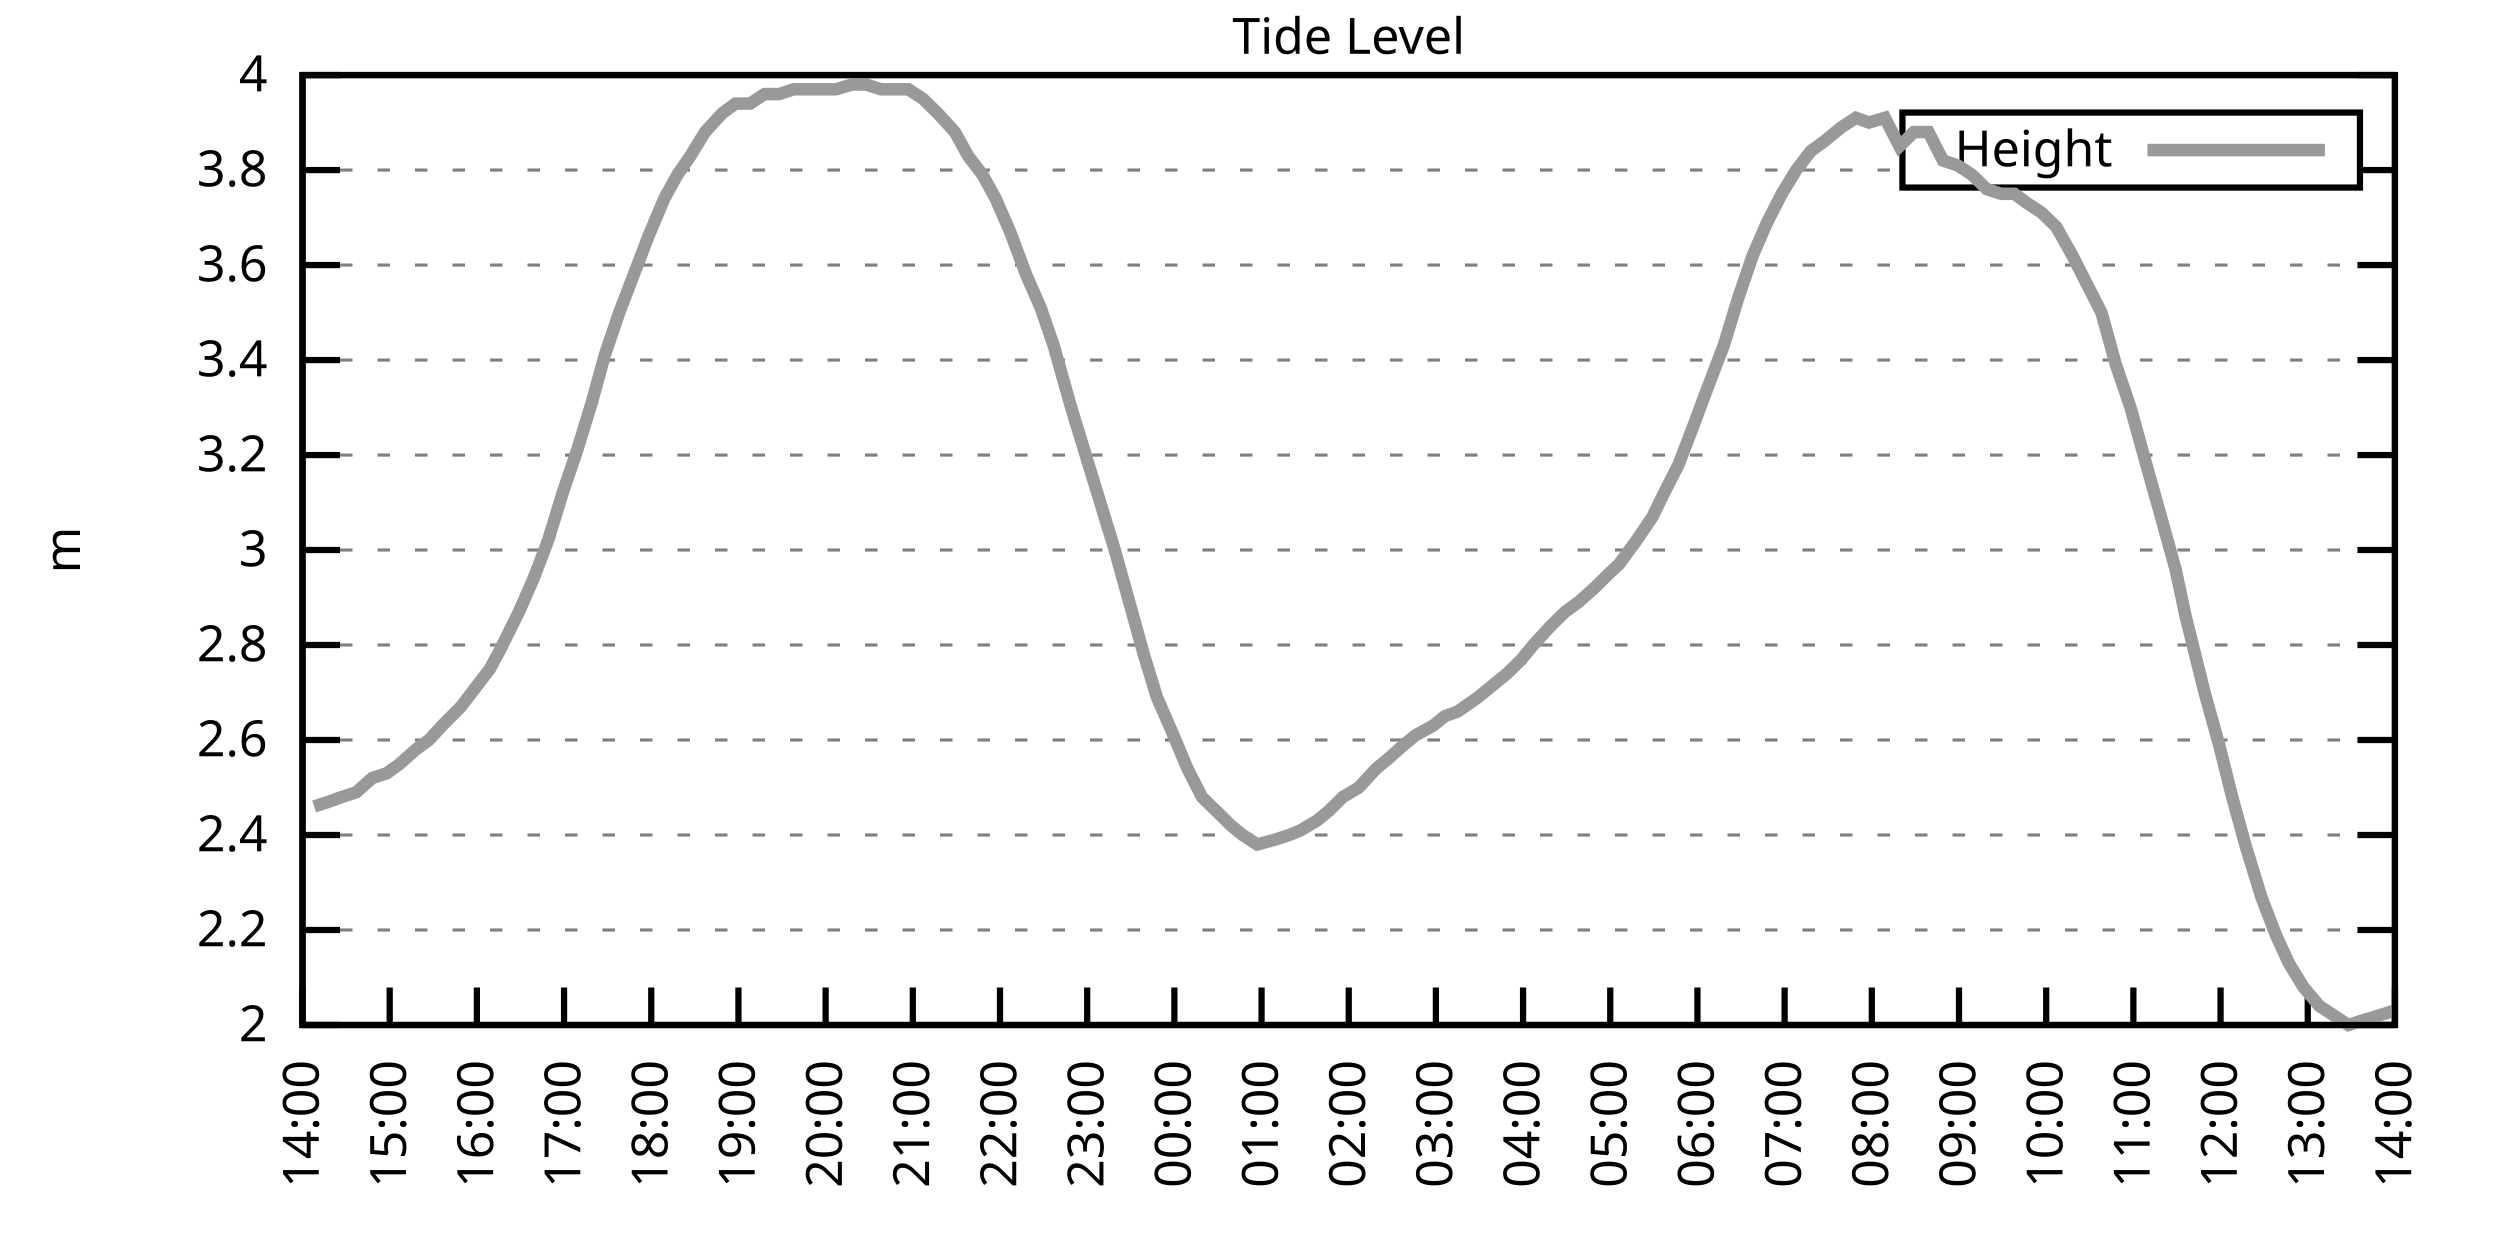
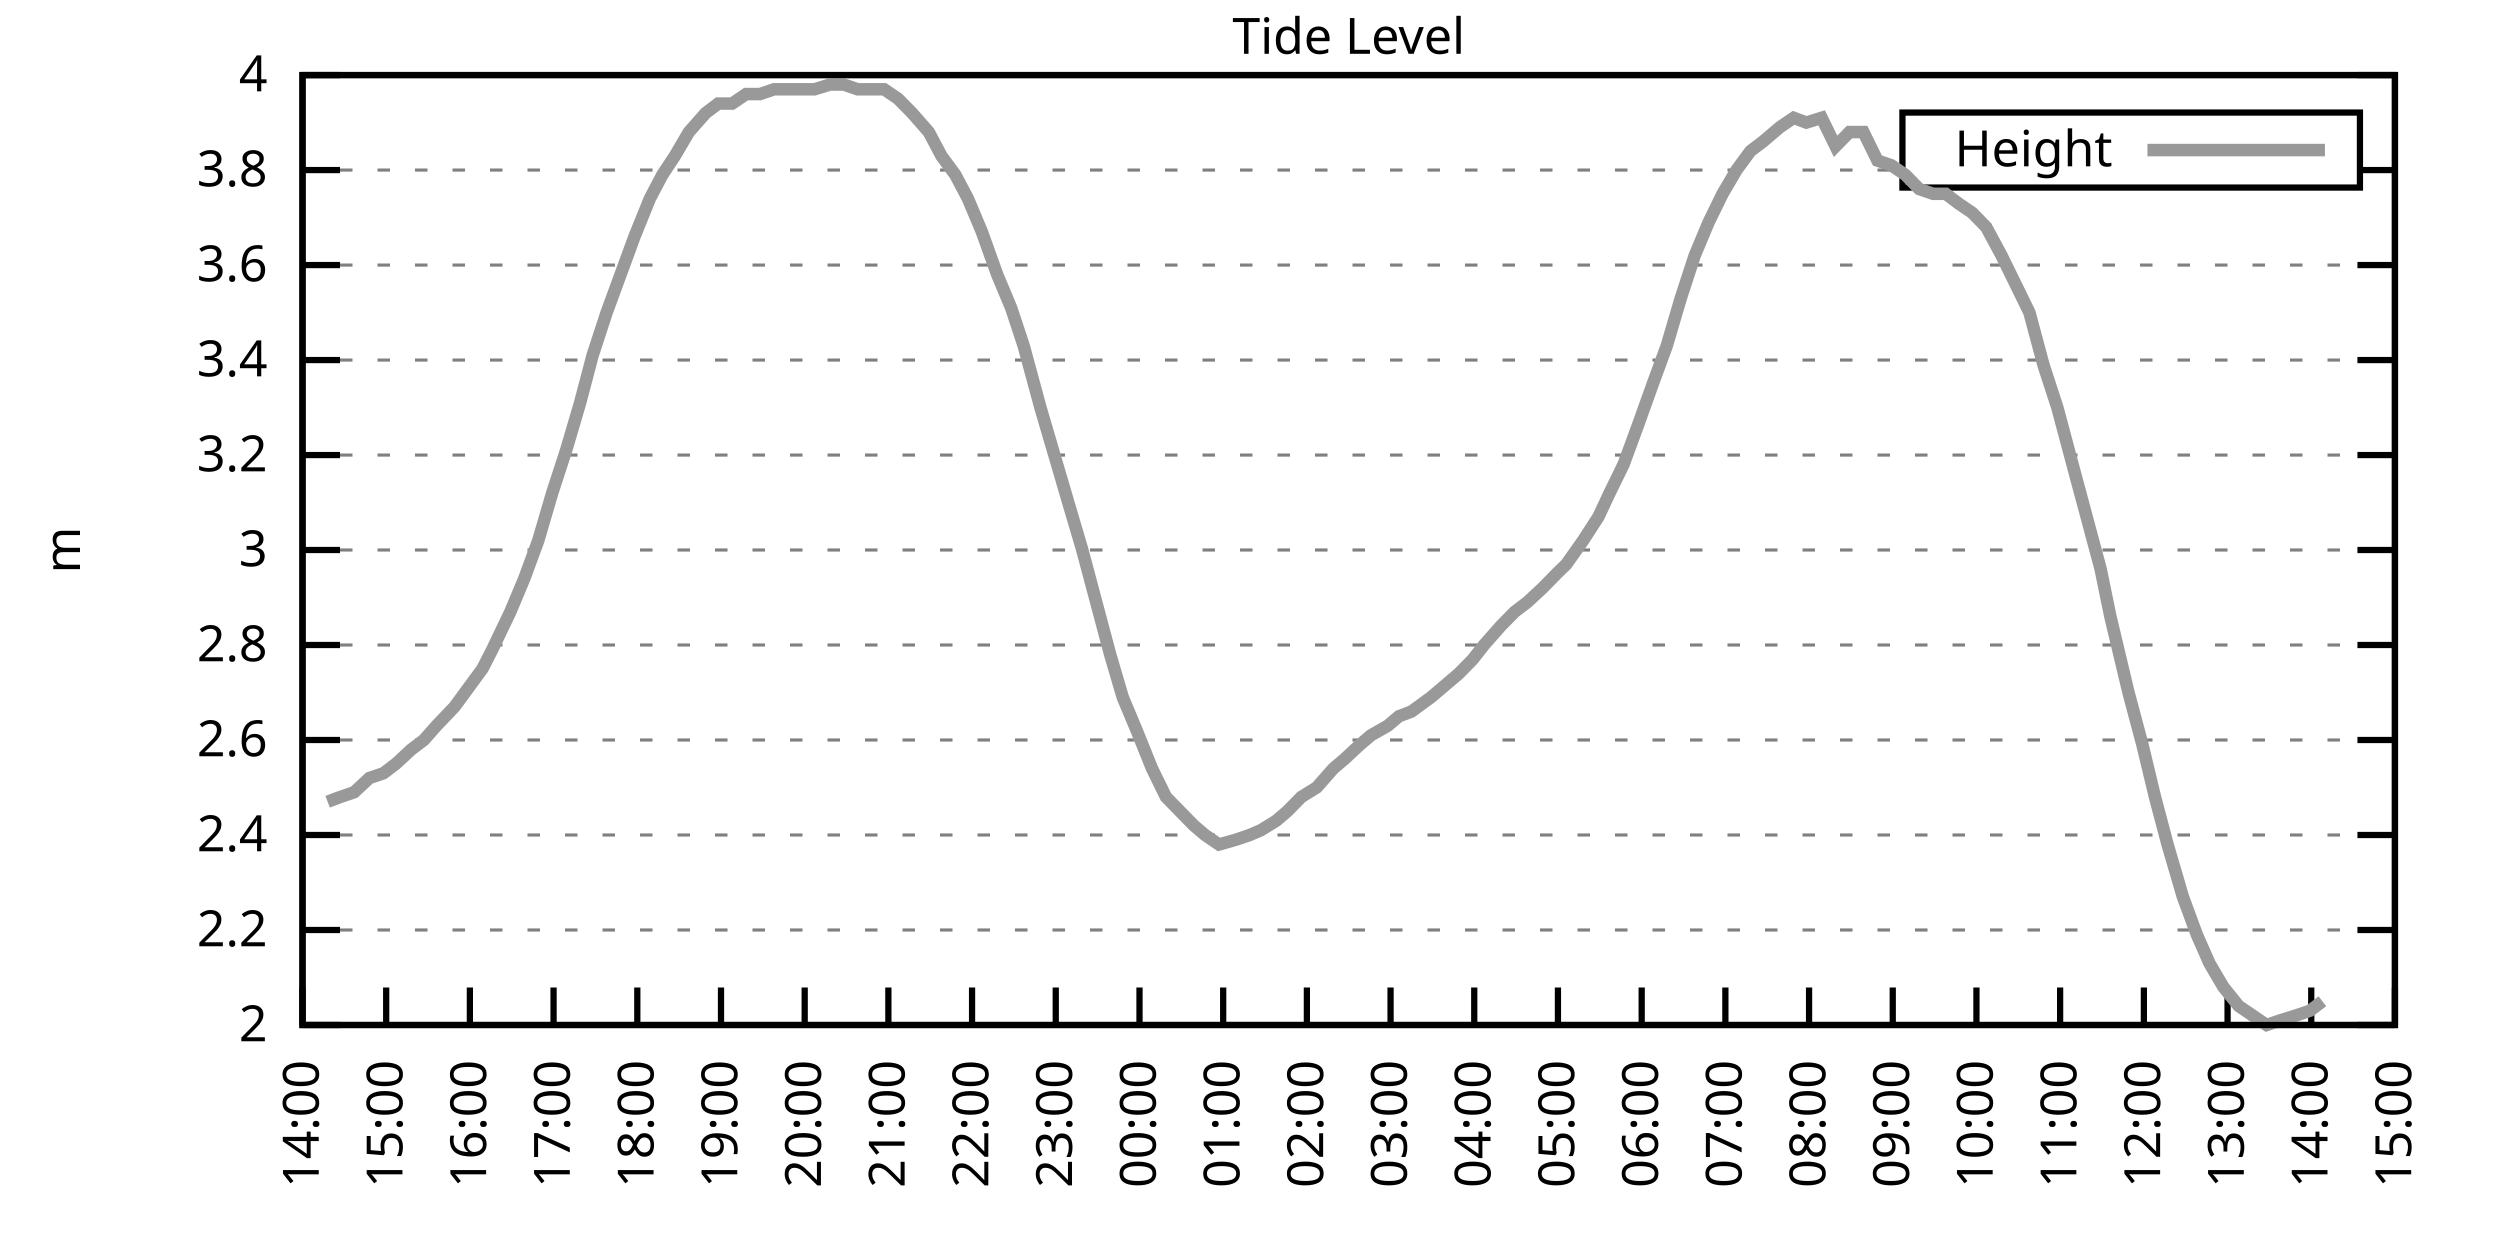
<svg xmlns="http://www.w3.org/2000/svg" xmlns:xlink="http://www.w3.org/1999/xlink" width="400" height="200" viewBox="0 0 400 200">
  <g id="gnuplot_canvas">
    <rect x="0" y="0" width="400" height="200" fill="none" />
    <defs>
      <circle id="gpDot" r="0.5" stroke-width="0.5" stroke="currentColor" />
      <path id="gpPt0" stroke-width="0.333" stroke="currentColor" d="M-1,0 h2 M0,-1 v2" />
      <path id="gpPt1" stroke-width="0.333" stroke="currentColor" d="M-1,-1 L1,1 M1,-1 L-1,1" />
      <path id="gpPt2" stroke-width="0.333" stroke="currentColor" d="M-1,0 L1,0 M0,-1 L0,1 M-1,-1 L1,1 M-1,1 L1,-1" />
      <rect id="gpPt3" stroke-width="0.333" stroke="currentColor" x="-1" y="-1" width="2" height="2" />
      <rect id="gpPt4" stroke-width="0.333" stroke="currentColor" fill="currentColor" x="-1" y="-1" width="2" height="2" />
      <circle id="gpPt5" stroke-width="0.333" stroke="currentColor" cx="0" cy="0" r="1" />
      <use xlink:href="#gpPt5" id="gpPt6" fill="currentColor" stroke="none" />
      <path id="gpPt7" stroke-width="0.333" stroke="currentColor" d="M0,-1.33 L-1.33,0.67 L1.33,0.67 z" />
      <use xlink:href="#gpPt7" id="gpPt8" fill="currentColor" stroke="none" />
      <use xlink:href="#gpPt7" id="gpPt9" stroke="currentColor" transform="rotate(180)" />
      <use xlink:href="#gpPt9" id="gpPt10" fill="currentColor" stroke="none" />
      <use xlink:href="#gpPt3" id="gpPt11" stroke="currentColor" transform="rotate(45)" />
      <use xlink:href="#gpPt11" id="gpPt12" fill="currentColor" stroke="none" />
      <path id="gpPt13" stroke-width="0.333" stroke="currentColor" d="M0,1.330 L1.265,0.411 L0.782,-1.067 L-0.782,-1.076 L-1.265,0.411 z" />
      <use xlink:href="#gpPt13" id="gpPt14" fill="currentColor" stroke="none" />
      <filter id="textbox" filterUnits="objectBoundingBox" x="0" y="0" height="1" width="1">
        <feFlood flood-color="white" flood-opacity="1" result="bgnd" />
        <feComposite in="SourceGraphic" in2="bgnd" operator="atop" />
      </filter>
      <filter id="greybox" filterUnits="objectBoundingBox" x="0" y="0" height="1" width="1">
        <feFlood flood-color="lightgrey" flood-opacity="1" result="grey" />
        <feComposite in="SourceGraphic" in2="grey" operator="atop" />
      </filter>
    </defs>
    <g fill="none" color="white" stroke="currentColor" stroke-width="1.00" stroke-linecap="butt" stroke-linejoin="miter">
</g>
    <g fill="none" color="black" stroke="currentColor" stroke-width="1.00" stroke-linecap="butt" stroke-linejoin="miter">
      <g stroke="none" shape-rendering="crispEdges">
        <polygon fill="rgb(255, 255, 255)" points="48.40,164.00 383.18,164.00 383.18,12.02 48.40,12.02 " />
      </g>
    </g>
    <g fill="none" color="black" stroke="currentColor" stroke-width="1.00" stroke-linecap="butt" stroke-linejoin="miter">
</g>
    <g fill="none" color="black" stroke="black" stroke-width="0.50" stroke-linecap="butt" stroke-linejoin="miter">
</g>
    <g fill="none" color="gray" stroke="currentColor" stroke-width="0.50" stroke-linecap="butt" stroke-linejoin="miter">
      <path stroke="gray" stroke-dasharray="2,4" class="gridline" d="M48.40,164.00 L383.19,164.00  " />
    </g>
    <g fill="none" color="gray" stroke="gray" stroke-width="1.00" stroke-linecap="butt" stroke-linejoin="miter">
</g>
    <g fill="none" color="black" stroke="currentColor" stroke-width="1.00" stroke-linecap="butt" stroke-linejoin="miter">
      <path stroke="black" d="M48.40,164.00 L54.40,164.00 M383.19,164.00 L377.19,164.00  " />
      <g transform="translate(42.80,166.60)" stroke="none" fill="black" font-family="Sans" font-size="8.00" text-anchor="end">
        <text>
          <tspan font-family="Sans"> 2</tspan>
        </text>
      </g>
    </g>
    <g fill="none" color="black" stroke="currentColor" stroke-width="1.00" stroke-linecap="butt" stroke-linejoin="miter">
</g>
    <g fill="none" color="black" stroke="black" stroke-width="0.50" stroke-linecap="butt" stroke-linejoin="miter">
</g>
    <g fill="none" color="gray" stroke="currentColor" stroke-width="0.50" stroke-linecap="butt" stroke-linejoin="miter">
      <path stroke="gray" stroke-dasharray="2,4" class="gridline" d="M48.40,148.80 L383.19,148.80  " />
    </g>
    <g fill="none" color="gray" stroke="gray" stroke-width="1.00" stroke-linecap="butt" stroke-linejoin="miter">
</g>
    <g fill="none" color="black" stroke="currentColor" stroke-width="1.00" stroke-linecap="butt" stroke-linejoin="miter">
      <path stroke="black" d="M48.40,148.80 L54.40,148.80 M383.19,148.80 L377.19,148.80  " />
      <g transform="translate(42.80,151.40)" stroke="none" fill="black" font-family="Sans" font-size="8.00" text-anchor="end">
        <text>
          <tspan font-family="Sans"> 2.2</tspan>
        </text>
      </g>
    </g>
    <g fill="none" color="black" stroke="currentColor" stroke-width="1.00" stroke-linecap="butt" stroke-linejoin="miter">
</g>
    <g fill="none" color="black" stroke="black" stroke-width="0.50" stroke-linecap="butt" stroke-linejoin="miter">
</g>
    <g fill="none" color="gray" stroke="currentColor" stroke-width="0.50" stroke-linecap="butt" stroke-linejoin="miter">
      <path stroke="gray" stroke-dasharray="2,4" class="gridline" d="M48.40,133.60 L383.19,133.60  " />
    </g>
    <g fill="none" color="gray" stroke="gray" stroke-width="1.00" stroke-linecap="butt" stroke-linejoin="miter">
</g>
    <g fill="none" color="black" stroke="currentColor" stroke-width="1.00" stroke-linecap="butt" stroke-linejoin="miter">
      <path stroke="black" d="M48.40,133.60 L54.40,133.60 M383.19,133.60 L377.19,133.60  " />
      <g transform="translate(42.80,136.20)" stroke="none" fill="black" font-family="Sans" font-size="8.00" text-anchor="end">
        <text>
          <tspan font-family="Sans"> 2.4</tspan>
        </text>
      </g>
    </g>
    <g fill="none" color="black" stroke="currentColor" stroke-width="1.00" stroke-linecap="butt" stroke-linejoin="miter">
</g>
    <g fill="none" color="black" stroke="black" stroke-width="0.50" stroke-linecap="butt" stroke-linejoin="miter">
</g>
    <g fill="none" color="gray" stroke="currentColor" stroke-width="0.50" stroke-linecap="butt" stroke-linejoin="miter">
      <path stroke="gray" stroke-dasharray="2,4" class="gridline" d="M48.40,118.40 L383.19,118.40  " />
    </g>
    <g fill="none" color="gray" stroke="gray" stroke-width="1.00" stroke-linecap="butt" stroke-linejoin="miter">
</g>
    <g fill="none" color="black" stroke="currentColor" stroke-width="1.00" stroke-linecap="butt" stroke-linejoin="miter">
      <path stroke="black" d="M48.40,118.40 L54.40,118.40 M383.19,118.40 L377.19,118.40  " />
      <g transform="translate(42.80,121.00)" stroke="none" fill="black" font-family="Sans" font-size="8.00" text-anchor="end">
        <text>
          <tspan font-family="Sans"> 2.6</tspan>
        </text>
      </g>
    </g>
    <g fill="none" color="black" stroke="currentColor" stroke-width="1.00" stroke-linecap="butt" stroke-linejoin="miter">
</g>
    <g fill="none" color="black" stroke="black" stroke-width="0.50" stroke-linecap="butt" stroke-linejoin="miter">
</g>
    <g fill="none" color="gray" stroke="currentColor" stroke-width="0.50" stroke-linecap="butt" stroke-linejoin="miter">
      <path stroke="gray" stroke-dasharray="2,4" class="gridline" d="M48.40,103.20 L383.19,103.20  " />
    </g>
    <g fill="none" color="gray" stroke="gray" stroke-width="1.00" stroke-linecap="butt" stroke-linejoin="miter">
</g>
    <g fill="none" color="black" stroke="currentColor" stroke-width="1.00" stroke-linecap="butt" stroke-linejoin="miter">
      <path stroke="black" d="M48.40,103.20 L54.40,103.20 M383.19,103.20 L377.19,103.20  " />
      <g transform="translate(42.80,105.80)" stroke="none" fill="black" font-family="Sans" font-size="8.00" text-anchor="end">
        <text>
          <tspan font-family="Sans"> 2.8</tspan>
        </text>
      </g>
    </g>
    <g fill="none" color="black" stroke="currentColor" stroke-width="1.00" stroke-linecap="butt" stroke-linejoin="miter">
</g>
    <g fill="none" color="black" stroke="black" stroke-width="0.50" stroke-linecap="butt" stroke-linejoin="miter">
</g>
    <g fill="none" color="gray" stroke="currentColor" stroke-width="0.50" stroke-linecap="butt" stroke-linejoin="miter">
      <path stroke="gray" stroke-dasharray="2,4" class="gridline" d="M48.40,88.00 L383.19,88.00  " />
    </g>
    <g fill="none" color="gray" stroke="gray" stroke-width="1.00" stroke-linecap="butt" stroke-linejoin="miter">
</g>
    <g fill="none" color="black" stroke="currentColor" stroke-width="1.00" stroke-linecap="butt" stroke-linejoin="miter">
      <path stroke="black" d="M48.40,88.00 L54.40,88.00 M383.19,88.00 L377.19,88.00  " />
      <g transform="translate(42.80,90.60)" stroke="none" fill="black" font-family="Sans" font-size="8.00" text-anchor="end">
        <text>
          <tspan font-family="Sans"> 3</tspan>
        </text>
      </g>
    </g>
    <g fill="none" color="black" stroke="currentColor" stroke-width="1.00" stroke-linecap="butt" stroke-linejoin="miter">
</g>
    <g fill="none" color="black" stroke="black" stroke-width="0.50" stroke-linecap="butt" stroke-linejoin="miter">
</g>
    <g fill="none" color="gray" stroke="currentColor" stroke-width="0.50" stroke-linecap="butt" stroke-linejoin="miter">
      <path stroke="gray" stroke-dasharray="2,4" class="gridline" d="M48.40,72.81 L383.19,72.81  " />
    </g>
    <g fill="none" color="gray" stroke="gray" stroke-width="1.00" stroke-linecap="butt" stroke-linejoin="miter">
</g>
    <g fill="none" color="black" stroke="currentColor" stroke-width="1.00" stroke-linecap="butt" stroke-linejoin="miter">
      <path stroke="black" d="M48.40,72.81 L54.40,72.81 M383.19,72.81 L377.19,72.81  " />
      <g transform="translate(42.80,75.41)" stroke="none" fill="black" font-family="Sans" font-size="8.00" text-anchor="end">
        <text>
          <tspan font-family="Sans"> 3.2</tspan>
        </text>
      </g>
    </g>
    <g fill="none" color="black" stroke="currentColor" stroke-width="1.00" stroke-linecap="butt" stroke-linejoin="miter">
</g>
    <g fill="none" color="black" stroke="black" stroke-width="0.50" stroke-linecap="butt" stroke-linejoin="miter">
</g>
    <g fill="none" color="gray" stroke="currentColor" stroke-width="0.50" stroke-linecap="butt" stroke-linejoin="miter">
      <path stroke="gray" stroke-dasharray="2,4" class="gridline" d="M48.40,57.61 L383.19,57.61  " />
    </g>
    <g fill="none" color="gray" stroke="gray" stroke-width="1.00" stroke-linecap="butt" stroke-linejoin="miter">
</g>
    <g fill="none" color="black" stroke="currentColor" stroke-width="1.00" stroke-linecap="butt" stroke-linejoin="miter">
      <path stroke="black" d="M48.40,57.61 L54.40,57.61 M383.19,57.61 L377.19,57.61  " />
      <g transform="translate(42.80,60.21)" stroke="none" fill="black" font-family="Sans" font-size="8.00" text-anchor="end">
        <text>
          <tspan font-family="Sans"> 3.4</tspan>
        </text>
      </g>
    </g>
    <g fill="none" color="black" stroke="currentColor" stroke-width="1.00" stroke-linecap="butt" stroke-linejoin="miter">
</g>
    <g fill="none" color="black" stroke="black" stroke-width="0.50" stroke-linecap="butt" stroke-linejoin="miter">
</g>
    <g fill="none" color="gray" stroke="currentColor" stroke-width="0.50" stroke-linecap="butt" stroke-linejoin="miter">
      <path stroke="gray" stroke-dasharray="2,4" class="gridline" d="M48.40,42.41 L383.19,42.41  " />
    </g>
    <g fill="none" color="gray" stroke="gray" stroke-width="1.00" stroke-linecap="butt" stroke-linejoin="miter">
</g>
    <g fill="none" color="black" stroke="currentColor" stroke-width="1.00" stroke-linecap="butt" stroke-linejoin="miter">
      <path stroke="black" d="M48.40,42.41 L54.40,42.41 M383.19,42.41 L377.19,42.41  " />
      <g transform="translate(42.80,45.01)" stroke="none" fill="black" font-family="Sans" font-size="8.00" text-anchor="end">
        <text>
          <tspan font-family="Sans"> 3.6</tspan>
        </text>
      </g>
    </g>
    <g fill="none" color="black" stroke="currentColor" stroke-width="1.00" stroke-linecap="butt" stroke-linejoin="miter">
</g>
    <g fill="none" color="black" stroke="black" stroke-width="0.50" stroke-linecap="butt" stroke-linejoin="miter">
</g>
    <g fill="none" color="gray" stroke="currentColor" stroke-width="0.50" stroke-linecap="butt" stroke-linejoin="miter">
      <path stroke="gray" stroke-dasharray="2,4" class="gridline" d="M48.40,27.21 L304.39,27.21 M377.59,27.21 L383.19,27.21  " />
    </g>
    <g fill="none" color="gray" stroke="gray" stroke-width="1.00" stroke-linecap="butt" stroke-linejoin="miter">
</g>
    <g fill="none" color="black" stroke="currentColor" stroke-width="1.00" stroke-linecap="butt" stroke-linejoin="miter">
      <path stroke="black" d="M48.40,27.21 L54.40,27.21 M383.19,27.21 L377.19,27.21  " />
      <g transform="translate(42.80,29.81)" stroke="none" fill="black" font-family="Sans" font-size="8.00" text-anchor="end">
        <text>
          <tspan font-family="Sans"> 3.8</tspan>
        </text>
      </g>
    </g>
    <g fill="none" color="black" stroke="currentColor" stroke-width="1.00" stroke-linecap="butt" stroke-linejoin="miter">
</g>
    <g fill="none" color="black" stroke="black" stroke-width="0.50" stroke-linecap="butt" stroke-linejoin="miter">
</g>
    <g fill="none" color="gray" stroke="currentColor" stroke-width="0.50" stroke-linecap="butt" stroke-linejoin="miter">
      <path stroke="gray" stroke-dasharray="2,4" class="gridline" d="M48.40,12.01 L383.19,12.01  " />
    </g>
    <g fill="none" color="gray" stroke="gray" stroke-width="1.00" stroke-linecap="butt" stroke-linejoin="miter">
</g>
    <g fill="none" color="black" stroke="currentColor" stroke-width="1.00" stroke-linecap="butt" stroke-linejoin="miter">
      <path stroke="black" d="M48.40,12.01 L54.40,12.01 M383.19,12.01 L377.19,12.01  " />
      <g transform="translate(42.80,14.61)" stroke="none" fill="black" font-family="Sans" font-size="8.00" text-anchor="end">
        <text>
          <tspan font-family="Sans"> 4</tspan>
        </text>
      </g>
    </g>
    <g fill="none" color="black" stroke="currentColor" stroke-width="1.00" stroke-linecap="butt" stroke-linejoin="miter">
      <path stroke="black" d="M48.40,164.00 L48.40,158.00  " />
      <g transform="translate(51.00,169.60) rotate(270.00)" stroke="none" fill="black" font-family="Sans" font-size="8.00" text-anchor="end">
        <text>
          <tspan font-family="Sans">14:00</tspan>
        </text>
      </g>
    </g>
    <g fill="none" color="black" stroke="currentColor" stroke-width="1.00" stroke-linecap="butt" stroke-linejoin="miter">
-       <path stroke="black" d="M62.35,164.00 L62.35,158.00  " />
-       <g transform="translate(64.95,169.60) rotate(270.00)" stroke="none" fill="black" font-family="Sans" font-size="8.00" text-anchor="end">
+       <path stroke="black" d="M61.79,164.00 L61.79,158.00  " />
+       <g transform="translate(64.39,169.60) rotate(270.00)" stroke="none" fill="black" font-family="Sans" font-size="8.00" text-anchor="end">
        <text>
          <tspan font-family="Sans">15:00</tspan>
        </text>
      </g>
    </g>
    <g fill="none" color="black" stroke="currentColor" stroke-width="1.00" stroke-linecap="butt" stroke-linejoin="miter">
-       <path stroke="black" d="M76.30,164.00 L76.30,158.00  " />
-       <g transform="translate(78.90,169.60) rotate(270.00)" stroke="none" fill="black" font-family="Sans" font-size="8.00" text-anchor="end">
+       <path stroke="black" d="M75.18,164.00 L75.18,158.00  " />
+       <g transform="translate(77.78,169.60) rotate(270.00)" stroke="none" fill="black" font-family="Sans" font-size="8.00" text-anchor="end">
        <text>
          <tspan font-family="Sans">16:00</tspan>
        </text>
      </g>
    </g>
    <g fill="none" color="black" stroke="currentColor" stroke-width="1.00" stroke-linecap="butt" stroke-linejoin="miter">
-       <path stroke="black" d="M90.25,164.00 L90.25,158.00  " />
-       <g transform="translate(92.85,169.60) rotate(270.00)" stroke="none" fill="black" font-family="Sans" font-size="8.00" text-anchor="end">
+       <path stroke="black" d="M88.57,164.00 L88.57,158.00  " />
+       <g transform="translate(91.17,169.60) rotate(270.00)" stroke="none" fill="black" font-family="Sans" font-size="8.00" text-anchor="end">
        <text>
          <tspan font-family="Sans">17:00</tspan>
        </text>
      </g>
    </g>
    <g fill="none" color="black" stroke="currentColor" stroke-width="1.00" stroke-linecap="butt" stroke-linejoin="miter">
-       <path stroke="black" d="M104.20,164.00 L104.20,158.00  " />
-       <g transform="translate(106.80,169.60) rotate(270.00)" stroke="none" fill="black" font-family="Sans" font-size="8.00" text-anchor="end">
+       <path stroke="black" d="M101.97,164.00 L101.97,158.00  " />
+       <g transform="translate(104.57,169.60) rotate(270.00)" stroke="none" fill="black" font-family="Sans" font-size="8.00" text-anchor="end">
        <text>
          <tspan font-family="Sans">18:00</tspan>
        </text>
      </g>
    </g>
    <g fill="none" color="black" stroke="currentColor" stroke-width="1.00" stroke-linecap="butt" stroke-linejoin="miter">
-       <path stroke="black" d="M118.15,164.00 L118.15,158.00  " />
-       <g transform="translate(120.75,169.60) rotate(270.00)" stroke="none" fill="black" font-family="Sans" font-size="8.00" text-anchor="end">
+       <path stroke="black" d="M115.36,164.00 L115.36,158.00  " />
+       <g transform="translate(117.96,169.60) rotate(270.00)" stroke="none" fill="black" font-family="Sans" font-size="8.00" text-anchor="end">
        <text>
          <tspan font-family="Sans">19:00</tspan>
        </text>
      </g>
    </g>
    <g fill="none" color="black" stroke="currentColor" stroke-width="1.00" stroke-linecap="butt" stroke-linejoin="miter">
-       <path stroke="black" d="M132.10,164.00 L132.10,158.00  " />
-       <g transform="translate(134.70,169.60) rotate(270.00)" stroke="none" fill="black" font-family="Sans" font-size="8.00" text-anchor="end">
+       <path stroke="black" d="M128.75,164.00 L128.75,158.00  " />
+       <g transform="translate(131.35,169.60) rotate(270.00)" stroke="none" fill="black" font-family="Sans" font-size="8.00" text-anchor="end">
        <text>
          <tspan font-family="Sans">20:00</tspan>
        </text>
      </g>
    </g>
    <g fill="none" color="black" stroke="currentColor" stroke-width="1.00" stroke-linecap="butt" stroke-linejoin="miter">
-       <path stroke="black" d="M146.05,164.00 L146.05,158.00  " />
-       <g transform="translate(148.65,169.60) rotate(270.00)" stroke="none" fill="black" font-family="Sans" font-size="8.00" text-anchor="end">
+       <path stroke="black" d="M142.14,164.00 L142.14,158.00  " />
+       <g transform="translate(144.74,169.60) rotate(270.00)" stroke="none" fill="black" font-family="Sans" font-size="8.00" text-anchor="end">
        <text>
          <tspan font-family="Sans">21:00</tspan>
        </text>
      </g>
    </g>
    <g fill="none" color="black" stroke="currentColor" stroke-width="1.00" stroke-linecap="butt" stroke-linejoin="miter">
-       <path stroke="black" d="M160.00,164.00 L160.00,158.00  " />
-       <g transform="translate(162.60,169.60) rotate(270.00)" stroke="none" fill="black" font-family="Sans" font-size="8.00" text-anchor="end">
+       <path stroke="black" d="M155.53,164.00 L155.53,158.00  " />
+       <g transform="translate(158.13,169.60) rotate(270.00)" stroke="none" fill="black" font-family="Sans" font-size="8.00" text-anchor="end">
        <text>
          <tspan font-family="Sans">22:00</tspan>
        </text>
      </g>
    </g>
    <g fill="none" color="black" stroke="currentColor" stroke-width="1.00" stroke-linecap="butt" stroke-linejoin="miter">
-       <path stroke="black" d="M173.95,164.00 L173.95,158.00  " />
-       <g transform="translate(176.55,169.60) rotate(270.00)" stroke="none" fill="black" font-family="Sans" font-size="8.00" text-anchor="end">
+       <path stroke="black" d="M168.92,164.00 L168.92,158.00  " />
+       <g transform="translate(171.52,169.60) rotate(270.00)" stroke="none" fill="black" font-family="Sans" font-size="8.00" text-anchor="end">
        <text>
          <tspan font-family="Sans">23:00</tspan>
        </text>
      </g>
    </g>
    <g fill="none" color="black" stroke="currentColor" stroke-width="1.00" stroke-linecap="butt" stroke-linejoin="miter">
-       <path stroke="black" d="M187.90,164.00 L187.90,158.00  " />
-       <g transform="translate(190.50,169.60) rotate(270.00)" stroke="none" fill="black" font-family="Sans" font-size="8.00" text-anchor="end">
+       <path stroke="black" d="M182.32,164.00 L182.32,158.00  " />
+       <g transform="translate(184.92,169.60) rotate(270.00)" stroke="none" fill="black" font-family="Sans" font-size="8.00" text-anchor="end">
        <text>
          <tspan font-family="Sans">00:00</tspan>
        </text>
      </g>
    </g>
    <g fill="none" color="black" stroke="currentColor" stroke-width="1.00" stroke-linecap="butt" stroke-linejoin="miter">
-       <path stroke="black" d="M201.85,164.00 L201.85,158.00  " />
-       <g transform="translate(204.45,169.60) rotate(270.00)" stroke="none" fill="black" font-family="Sans" font-size="8.00" text-anchor="end">
+       <path stroke="black" d="M195.71,164.00 L195.71,158.00  " />
+       <g transform="translate(198.31,169.60) rotate(270.00)" stroke="none" fill="black" font-family="Sans" font-size="8.00" text-anchor="end">
        <text>
          <tspan font-family="Sans">01:00</tspan>
        </text>
      </g>
    </g>
    <g fill="none" color="black" stroke="currentColor" stroke-width="1.00" stroke-linecap="butt" stroke-linejoin="miter">
-       <path stroke="black" d="M215.80,164.00 L215.80,158.00  " />
-       <g transform="translate(218.40,169.60) rotate(270.00)" stroke="none" fill="black" font-family="Sans" font-size="8.00" text-anchor="end">
+       <path stroke="black" d="M209.10,164.00 L209.10,158.00  " />
+       <g transform="translate(211.70,169.60) rotate(270.00)" stroke="none" fill="black" font-family="Sans" font-size="8.00" text-anchor="end">
        <text>
          <tspan font-family="Sans">02:00</tspan>
        </text>
      </g>
    </g>
    <g fill="none" color="black" stroke="currentColor" stroke-width="1.00" stroke-linecap="butt" stroke-linejoin="miter">
-       <path stroke="black" d="M229.74,164.00 L229.74,158.00  " />
-       <g transform="translate(232.34,169.60) rotate(270.00)" stroke="none" fill="black" font-family="Sans" font-size="8.00" text-anchor="end">
+       <path stroke="black" d="M222.49,164.00 L222.49,158.00  " />
+       <g transform="translate(225.09,169.60) rotate(270.00)" stroke="none" fill="black" font-family="Sans" font-size="8.00" text-anchor="end">
        <text>
          <tspan font-family="Sans">03:00</tspan>
        </text>
      </g>
    </g>
    <g fill="none" color="black" stroke="currentColor" stroke-width="1.00" stroke-linecap="butt" stroke-linejoin="miter">
-       <path stroke="black" d="M243.69,164.00 L243.69,158.00  " />
-       <g transform="translate(246.29,169.60) rotate(270.00)" stroke="none" fill="black" font-family="Sans" font-size="8.00" text-anchor="end">
+       <path stroke="black" d="M235.88,164.00 L235.88,158.00  " />
+       <g transform="translate(238.48,169.60) rotate(270.00)" stroke="none" fill="black" font-family="Sans" font-size="8.00" text-anchor="end">
        <text>
          <tspan font-family="Sans">04:00</tspan>
        </text>
      </g>
    </g>
    <g fill="none" color="black" stroke="currentColor" stroke-width="1.00" stroke-linecap="butt" stroke-linejoin="miter">
-       <path stroke="black" d="M257.64,164.00 L257.64,158.00  " />
-       <g transform="translate(260.24,169.60) rotate(270.00)" stroke="none" fill="black" font-family="Sans" font-size="8.00" text-anchor="end">
+       <path stroke="black" d="M249.27,164.00 L249.27,158.00  " />
+       <g transform="translate(251.87,169.60) rotate(270.00)" stroke="none" fill="black" font-family="Sans" font-size="8.00" text-anchor="end">
        <text>
          <tspan font-family="Sans">05:00</tspan>
        </text>
      </g>
    </g>
    <g fill="none" color="black" stroke="currentColor" stroke-width="1.00" stroke-linecap="butt" stroke-linejoin="miter">
-       <path stroke="black" d="M271.59,164.00 L271.59,158.00  " />
-       <g transform="translate(274.19,169.60) rotate(270.00)" stroke="none" fill="black" font-family="Sans" font-size="8.00" text-anchor="end">
+       <path stroke="black" d="M262.67,164.00 L262.67,158.00  " />
+       <g transform="translate(265.27,169.60) rotate(270.00)" stroke="none" fill="black" font-family="Sans" font-size="8.00" text-anchor="end">
        <text>
          <tspan font-family="Sans">06:00</tspan>
        </text>
      </g>
    </g>
    <g fill="none" color="black" stroke="currentColor" stroke-width="1.00" stroke-linecap="butt" stroke-linejoin="miter">
-       <path stroke="black" d="M285.54,164.00 L285.54,158.00  " />
-       <g transform="translate(288.14,169.60) rotate(270.00)" stroke="none" fill="black" font-family="Sans" font-size="8.00" text-anchor="end">
+       <path stroke="black" d="M276.06,164.00 L276.06,158.00  " />
+       <g transform="translate(278.66,169.60) rotate(270.00)" stroke="none" fill="black" font-family="Sans" font-size="8.00" text-anchor="end">
        <text>
          <tspan font-family="Sans">07:00</tspan>
        </text>
      </g>
    </g>
    <g fill="none" color="black" stroke="currentColor" stroke-width="1.00" stroke-linecap="butt" stroke-linejoin="miter">
-       <path stroke="black" d="M299.49,164.00 L299.49,158.00  " />
-       <g transform="translate(302.09,169.60) rotate(270.00)" stroke="none" fill="black" font-family="Sans" font-size="8.00" text-anchor="end">
+       <path stroke="black" d="M289.45,164.00 L289.45,158.00  " />
+       <g transform="translate(292.05,169.60) rotate(270.00)" stroke="none" fill="black" font-family="Sans" font-size="8.00" text-anchor="end">
        <text>
          <tspan font-family="Sans">08:00</tspan>
        </text>
      </g>
    </g>
    <g fill="none" color="black" stroke="currentColor" stroke-width="1.00" stroke-linecap="butt" stroke-linejoin="miter">
-       <path stroke="black" d="M313.44,164.00 L313.44,158.00  " />
-       <g transform="translate(316.04,169.60) rotate(270.00)" stroke="none" fill="black" font-family="Sans" font-size="8.00" text-anchor="end">
+       <path stroke="black" d="M302.84,164.00 L302.84,158.00  " />
+       <g transform="translate(305.44,169.60) rotate(270.00)" stroke="none" fill="black" font-family="Sans" font-size="8.00" text-anchor="end">
        <text>
          <tspan font-family="Sans">09:00</tspan>
        </text>
      </g>
    </g>
    <g fill="none" color="black" stroke="currentColor" stroke-width="1.00" stroke-linecap="butt" stroke-linejoin="miter">
-       <path stroke="black" d="M327.39,164.00 L327.39,158.00  " />
-       <g transform="translate(329.99,169.60) rotate(270.00)" stroke="none" fill="black" font-family="Sans" font-size="8.00" text-anchor="end">
+       <path stroke="black" d="M316.23,164.00 L316.23,158.00  " />
+       <g transform="translate(318.83,169.60) rotate(270.00)" stroke="none" fill="black" font-family="Sans" font-size="8.00" text-anchor="end">
        <text>
          <tspan font-family="Sans">10:00</tspan>
        </text>
      </g>
    </g>
    <g fill="none" color="black" stroke="currentColor" stroke-width="1.00" stroke-linecap="butt" stroke-linejoin="miter">
-       <path stroke="black" d="M341.34,164.00 L341.34,158.00  " />
-       <g transform="translate(343.94,169.60) rotate(270.00)" stroke="none" fill="black" font-family="Sans" font-size="8.00" text-anchor="end">
+       <path stroke="black" d="M329.62,164.00 L329.62,158.00  " />
+       <g transform="translate(332.22,169.60) rotate(270.00)" stroke="none" fill="black" font-family="Sans" font-size="8.00" text-anchor="end">
        <text>
          <tspan font-family="Sans">11:00</tspan>
        </text>
      </g>
    </g>
    <g fill="none" color="black" stroke="currentColor" stroke-width="1.00" stroke-linecap="butt" stroke-linejoin="miter">
-       <path stroke="black" d="M355.29,164.00 L355.29,158.00  " />
-       <g transform="translate(357.89,169.60) rotate(270.00)" stroke="none" fill="black" font-family="Sans" font-size="8.00" text-anchor="end">
+       <path stroke="black" d="M343.02,164.00 L343.02,158.00  " />
+       <g transform="translate(345.62,169.60) rotate(270.00)" stroke="none" fill="black" font-family="Sans" font-size="8.00" text-anchor="end">
        <text>
          <tspan font-family="Sans">12:00</tspan>
        </text>
      </g>
    </g>
    <g fill="none" color="black" stroke="currentColor" stroke-width="1.00" stroke-linecap="butt" stroke-linejoin="miter">
-       <path stroke="black" d="M369.24,164.00 L369.24,158.00  " />
-       <g transform="translate(371.84,169.60) rotate(270.00)" stroke="none" fill="black" font-family="Sans" font-size="8.00" text-anchor="end">
+       <path stroke="black" d="M356.41,164.00 L356.41,158.00  " />
+       <g transform="translate(359.01,169.60) rotate(270.00)" stroke="none" fill="black" font-family="Sans" font-size="8.00" text-anchor="end">
        <text>
          <tspan font-family="Sans">13:00</tspan>
+         </text>
+       </g>
+     </g>
+     <g fill="none" color="black" stroke="currentColor" stroke-width="1.00" stroke-linecap="butt" stroke-linejoin="miter">
+       <path stroke="black" d="M369.80,164.00 L369.80,158.00  " />
+       <g transform="translate(372.40,169.60) rotate(270.00)" stroke="none" fill="black" font-family="Sans" font-size="8.00" text-anchor="end">
+         <text>
+           <tspan font-family="Sans">14:00</tspan>
        </text>
      </g>
    </g>
    <g fill="none" color="black" stroke="currentColor" stroke-width="1.00" stroke-linecap="butt" stroke-linejoin="miter">
      <path stroke="black" d="M383.19,164.00 L383.19,158.00  " />
      <g transform="translate(385.79,169.60) rotate(270.00)" stroke="none" fill="black" font-family="Sans" font-size="8.00" text-anchor="end">
        <text>
-           <tspan font-family="Sans">14:00</tspan>
+           <tspan font-family="Sans">15:00</tspan>
        </text>
      </g>
    </g>
    <g fill="none" color="black" stroke="currentColor" stroke-width="1.00" stroke-linecap="butt" stroke-linejoin="miter">
</g>
    <g fill="none" color="black" stroke="currentColor" stroke-width="1.00" stroke-linecap="butt" stroke-linejoin="miter">
      <path stroke="black" d="M48.40,12.01 L48.40,164.00 L383.19,164.00 L383.19,12.01 L48.40,12.01 Z  " />
    </g>
    <g fill="none" color="black" stroke="currentColor" stroke-width="1.00" stroke-linecap="butt" stroke-linejoin="miter">
</g>
    <g fill="none" color="black" stroke="currentColor" stroke-width="1.00" stroke-linecap="butt" stroke-linejoin="miter">
      <path stroke="black" d="M304.39,30.01 L304.39,18.01 L377.59,18.01 L377.59,30.01 L304.39,30.01 Z  " />
    </g>
    <g id="Tide_level_plot_1">
      <g fill="none" color="white" stroke="black" stroke-width="2.00" stroke-linecap="butt" stroke-linejoin="miter">
</g>
      <g fill="none" color="black" stroke="currentColor" stroke-width="2.00" stroke-linecap="butt" stroke-linejoin="miter">
        <g transform="translate(337.99,26.61)" stroke="none" fill="black" font-family="Sans" font-size="8.00" text-anchor="end">
          <text>
            <tspan font-family="Sans">Height</tspan>
          </text>
        </g>
      </g>
      <g fill="none" color="black" stroke="currentColor" stroke-width="2.00" stroke-linecap="butt" stroke-linejoin="miter">
-         <path stroke="rgb(153, 153, 153)" d="M343.59,24.01 L371.99,24.01 M50.26,129.04 L52.58,128.28 L54.68,127.52 L57.00,126.76 L59.56,124.48 L61.88,123.72   L63.98,122.20 L66.53,119.92 L68.63,118.40 L70.72,116.12 L73.74,113.08 L76.07,110.04 L78.39,107.00 L80.02,103.96   L83.04,97.88 L85.37,92.56 L87.69,86.49 L90.02,78.89 L92.34,72.05 L94.67,64.45 L96.76,56.85 L99.08,50.01   L101.41,43.93 L103.73,37.85 L106.29,31.77 L108.38,27.97 L110.48,24.93 L112.80,21.13 L115.59,18.09 L117.68,16.57   L120.01,16.57 L122.33,15.05 L124.66,15.05 L126.98,14.29 L129.31,14.29 L131.63,14.29 L133.72,14.29 L136.28,13.53   L138.61,13.53 L140.93,14.29 L143.26,14.29 L145.35,14.29 L147.67,15.81 L150.00,18.09 L152.79,21.13 L154.88,24.93   L157.21,27.97 L159.30,31.77 L161.62,37.09 L164.18,43.93 L166.51,49.25 L168.60,55.33 L171.39,65.21 L173.71,72.81   L176.04,80.41 L178.36,88.00 L180.69,96.36 L183.01,104.72 L185.11,111.56 L187.43,116.88 L189.99,122.96 L192.31,127.52   L194.64,129.80 L196.96,132.08 L198.82,133.60 L201.15,135.12 L203.94,134.36 L206.26,133.60 L208.12,132.84 L210.68,131.32   L212.54,129.80 L214.87,127.52 L217.42,126.00 L220.21,122.96 L222.07,121.44 L224.63,119.16 L226.49,117.64 L229.28,116.12   L231.14,114.60 L233.23,113.84 L236.49,111.56 L238.35,110.04 L241.14,107.76 L243.46,105.48 L245.32,103.20 L248.11,100.16   L250.44,97.88 L252.53,96.36 L255.09,94.08 L257.41,91.80 L259.04,90.28 L261.83,86.49 L264.39,82.69 L266.25,78.89   L268.57,74.33 L270.90,68.25 L273.45,61.41 L275.78,55.33 L278.10,47.73 L280.43,40.89 L282.75,35.57 L285.08,31.01   L287.40,27.21 L289.73,24.17 L291.82,22.65 L294.61,20.37 L296.94,18.85 L299.03,19.61 L301.58,18.85 L303.91,23.41   L306.23,21.13 L308.56,21.13 L310.88,25.69 L313.21,26.45 L315.53,27.97 L317.86,30.25 L320.18,31.01 L322.28,31.01   L324.37,32.53 L326.69,34.05 L329.02,36.33 L331.58,40.89 L333.90,45.45 L336.23,50.01 L338.55,58.37 L340.88,65.21   L343.20,73.57 L345.76,82.69 L348.08,91.04 L349.71,98.64 L352.73,110.80 L355.06,119.16 L357.15,127.52 L359.24,135.12   L361.80,143.48 L364.13,149.56 L366.22,154.12 L368.54,157.92 L371.10,160.96 L373.43,162.48 L375.75,164.00 L378.08,163.24   L380.63,162.48 L382.96,161.72  " />
+         <path stroke="rgb(153, 153, 153)" d="M343.59,24.01 L371.99,24.01 M52.42,128.28 L54.43,127.52 L56.66,126.76 L59.11,124.48 L61.35,123.72 L63.35,122.20   L65.81,119.92 L67.82,118.40 L69.83,116.12 L72.73,113.08 L74.96,110.04 L77.19,107.00 L78.75,103.96 L81.66,97.88   L83.89,92.56 L86.12,86.49 L88.35,78.89 L90.58,72.05 L92.82,64.45 L94.82,56.85 L97.06,50.01 L99.29,43.93   L101.52,37.85 L103.98,31.77 L105.98,27.97 L107.99,24.93 L110.22,21.13 L112.90,18.09 L114.91,16.57 L117.14,16.57   L119.38,15.05 L121.61,15.05 L123.84,14.29 L126.07,14.29 L128.30,14.29 L130.31,14.29 L132.77,13.53 L135.00,13.53   L137.23,14.29 L139.46,14.29 L141.47,14.29 L143.70,15.81 L145.94,18.09 L148.61,21.13 L150.62,24.93 L152.85,27.97   L154.86,31.77 L157.10,37.09 L159.55,43.93 L161.78,49.25 L163.79,55.33 L166.47,65.21 L168.70,72.81 L170.93,80.41   L173.17,88.00 L175.40,96.36 L177.63,104.72 L179.64,111.56 L181.87,116.88 L184.32,122.96 L186.56,127.52 L188.79,129.80   L191.02,132.08 L192.81,133.60 L195.04,135.12 L197.72,134.36 L199.95,133.60 L201.73,132.84 L204.19,131.32 L205.97,129.80   L208.21,127.52 L210.66,126.00 L213.34,122.96 L215.13,121.44 L217.58,119.16 L219.37,117.64 L222.04,116.12 L223.83,114.60   L225.84,113.84 L228.96,111.56 L230.75,110.04 L233.43,107.76 L235.66,105.48 L237.44,103.20 L240.12,100.16 L242.36,97.88   L244.36,96.36 L246.82,94.08 L249.05,91.80 L250.61,90.28 L253.29,86.49 L255.75,82.69 L257.53,78.89 L259.76,74.33   L262.00,68.25 L264.45,61.41 L266.68,55.33 L268.92,47.73 L271.15,40.89 L273.38,35.57 L275.61,31.01 L277.84,27.21   L280.07,24.17 L282.08,22.65 L284.76,20.37 L286.99,18.85 L289.00,19.61 L291.46,18.85 L293.69,23.41 L295.92,21.13   L298.15,21.13 L300.39,25.69 L302.62,26.45 L304.85,27.97 L307.08,30.25 L309.31,31.01 L311.32,31.01 L313.33,32.53   L315.56,34.05 L317.79,36.33 L320.25,40.89 L322.48,45.45 L324.71,50.01 L326.95,58.37 L329.18,65.21 L331.41,73.57   L333.86,82.69 L336.10,91.04 L337.66,98.64 L340.56,110.80 L342.79,119.16 L344.80,127.52 L346.81,135.12 L349.26,143.48   L351.50,149.56 L353.51,154.12 L355.74,157.92 L358.19,160.96 L360.42,162.48 L362.66,164.00 L364.89,163.24 L367.34,162.48   L369.58,161.72 L371.58,160.20  " />
      </g>
    </g>
    <g fill="none" color="black" stroke="currentColor" stroke-width="2.00" stroke-linecap="butt" stroke-linejoin="miter">
</g>
    <g fill="none" color="black" stroke="black" stroke-width="1.00" stroke-linecap="butt" stroke-linejoin="miter">
</g>
    <g fill="none" color="black" stroke="currentColor" stroke-width="1.00" stroke-linecap="butt" stroke-linejoin="miter">
      <path stroke="black" d="M48.40,12.01 L48.40,164.00 L383.19,164.00 L383.19,12.01 L48.40,12.01 Z  " />
      <g transform="translate(12.80,88.01) rotate(270.00)" stroke="none" fill="black" font-family="Sans" font-size="8.00" text-anchor="middle">
        <text>
          <tspan font-family="Sans">m</tspan>
        </text>
      </g>
    </g>
    <g fill="none" color="black" stroke="currentColor" stroke-width="1.00" stroke-linecap="butt" stroke-linejoin="miter">
</g>
    <g fill="none" color="black" stroke="currentColor" stroke-width="1.00" stroke-linecap="butt" stroke-linejoin="miter">
      <g transform="translate(215.79,8.61)" stroke="none" fill="black" font-family="Sans" font-size="8.00" text-anchor="middle">
        <text>
          <tspan font-family="Sans">Tide Level</tspan>
        </text>
      </g>
    </g>
    <g fill="none" color="black" stroke="currentColor" stroke-width="1.00" stroke-linecap="butt" stroke-linejoin="miter">
</g>
  </g>
</svg>
